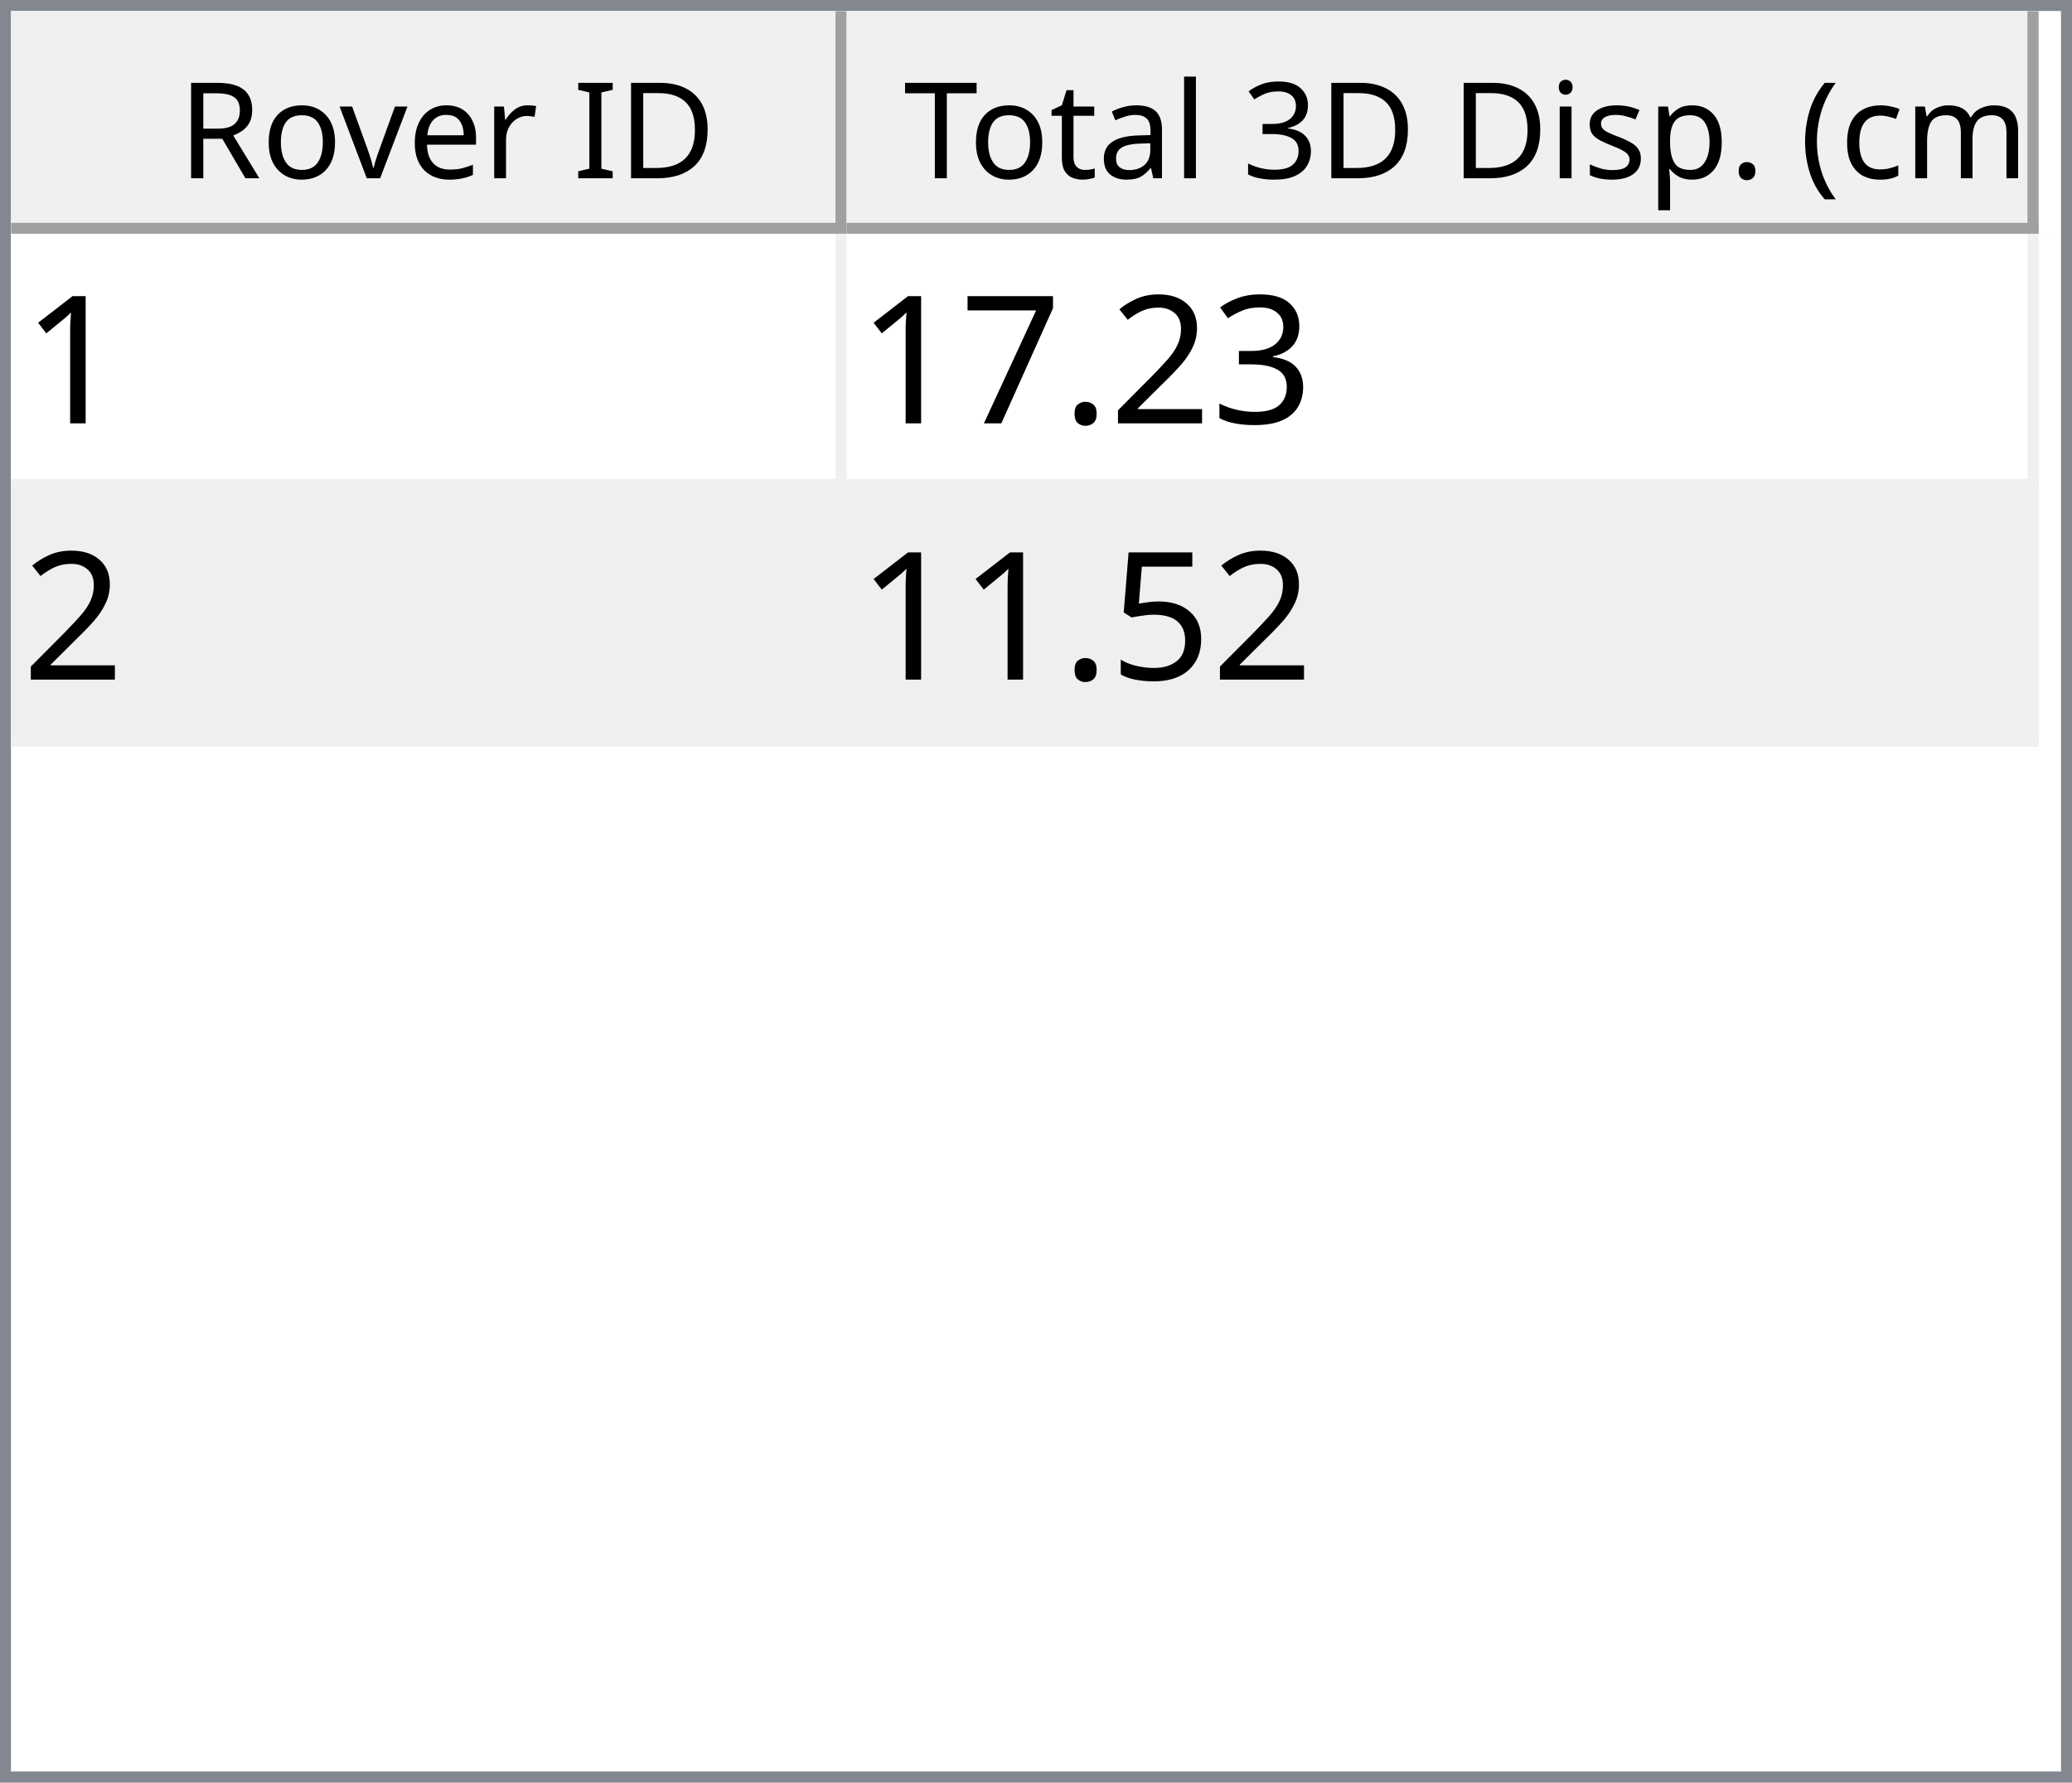
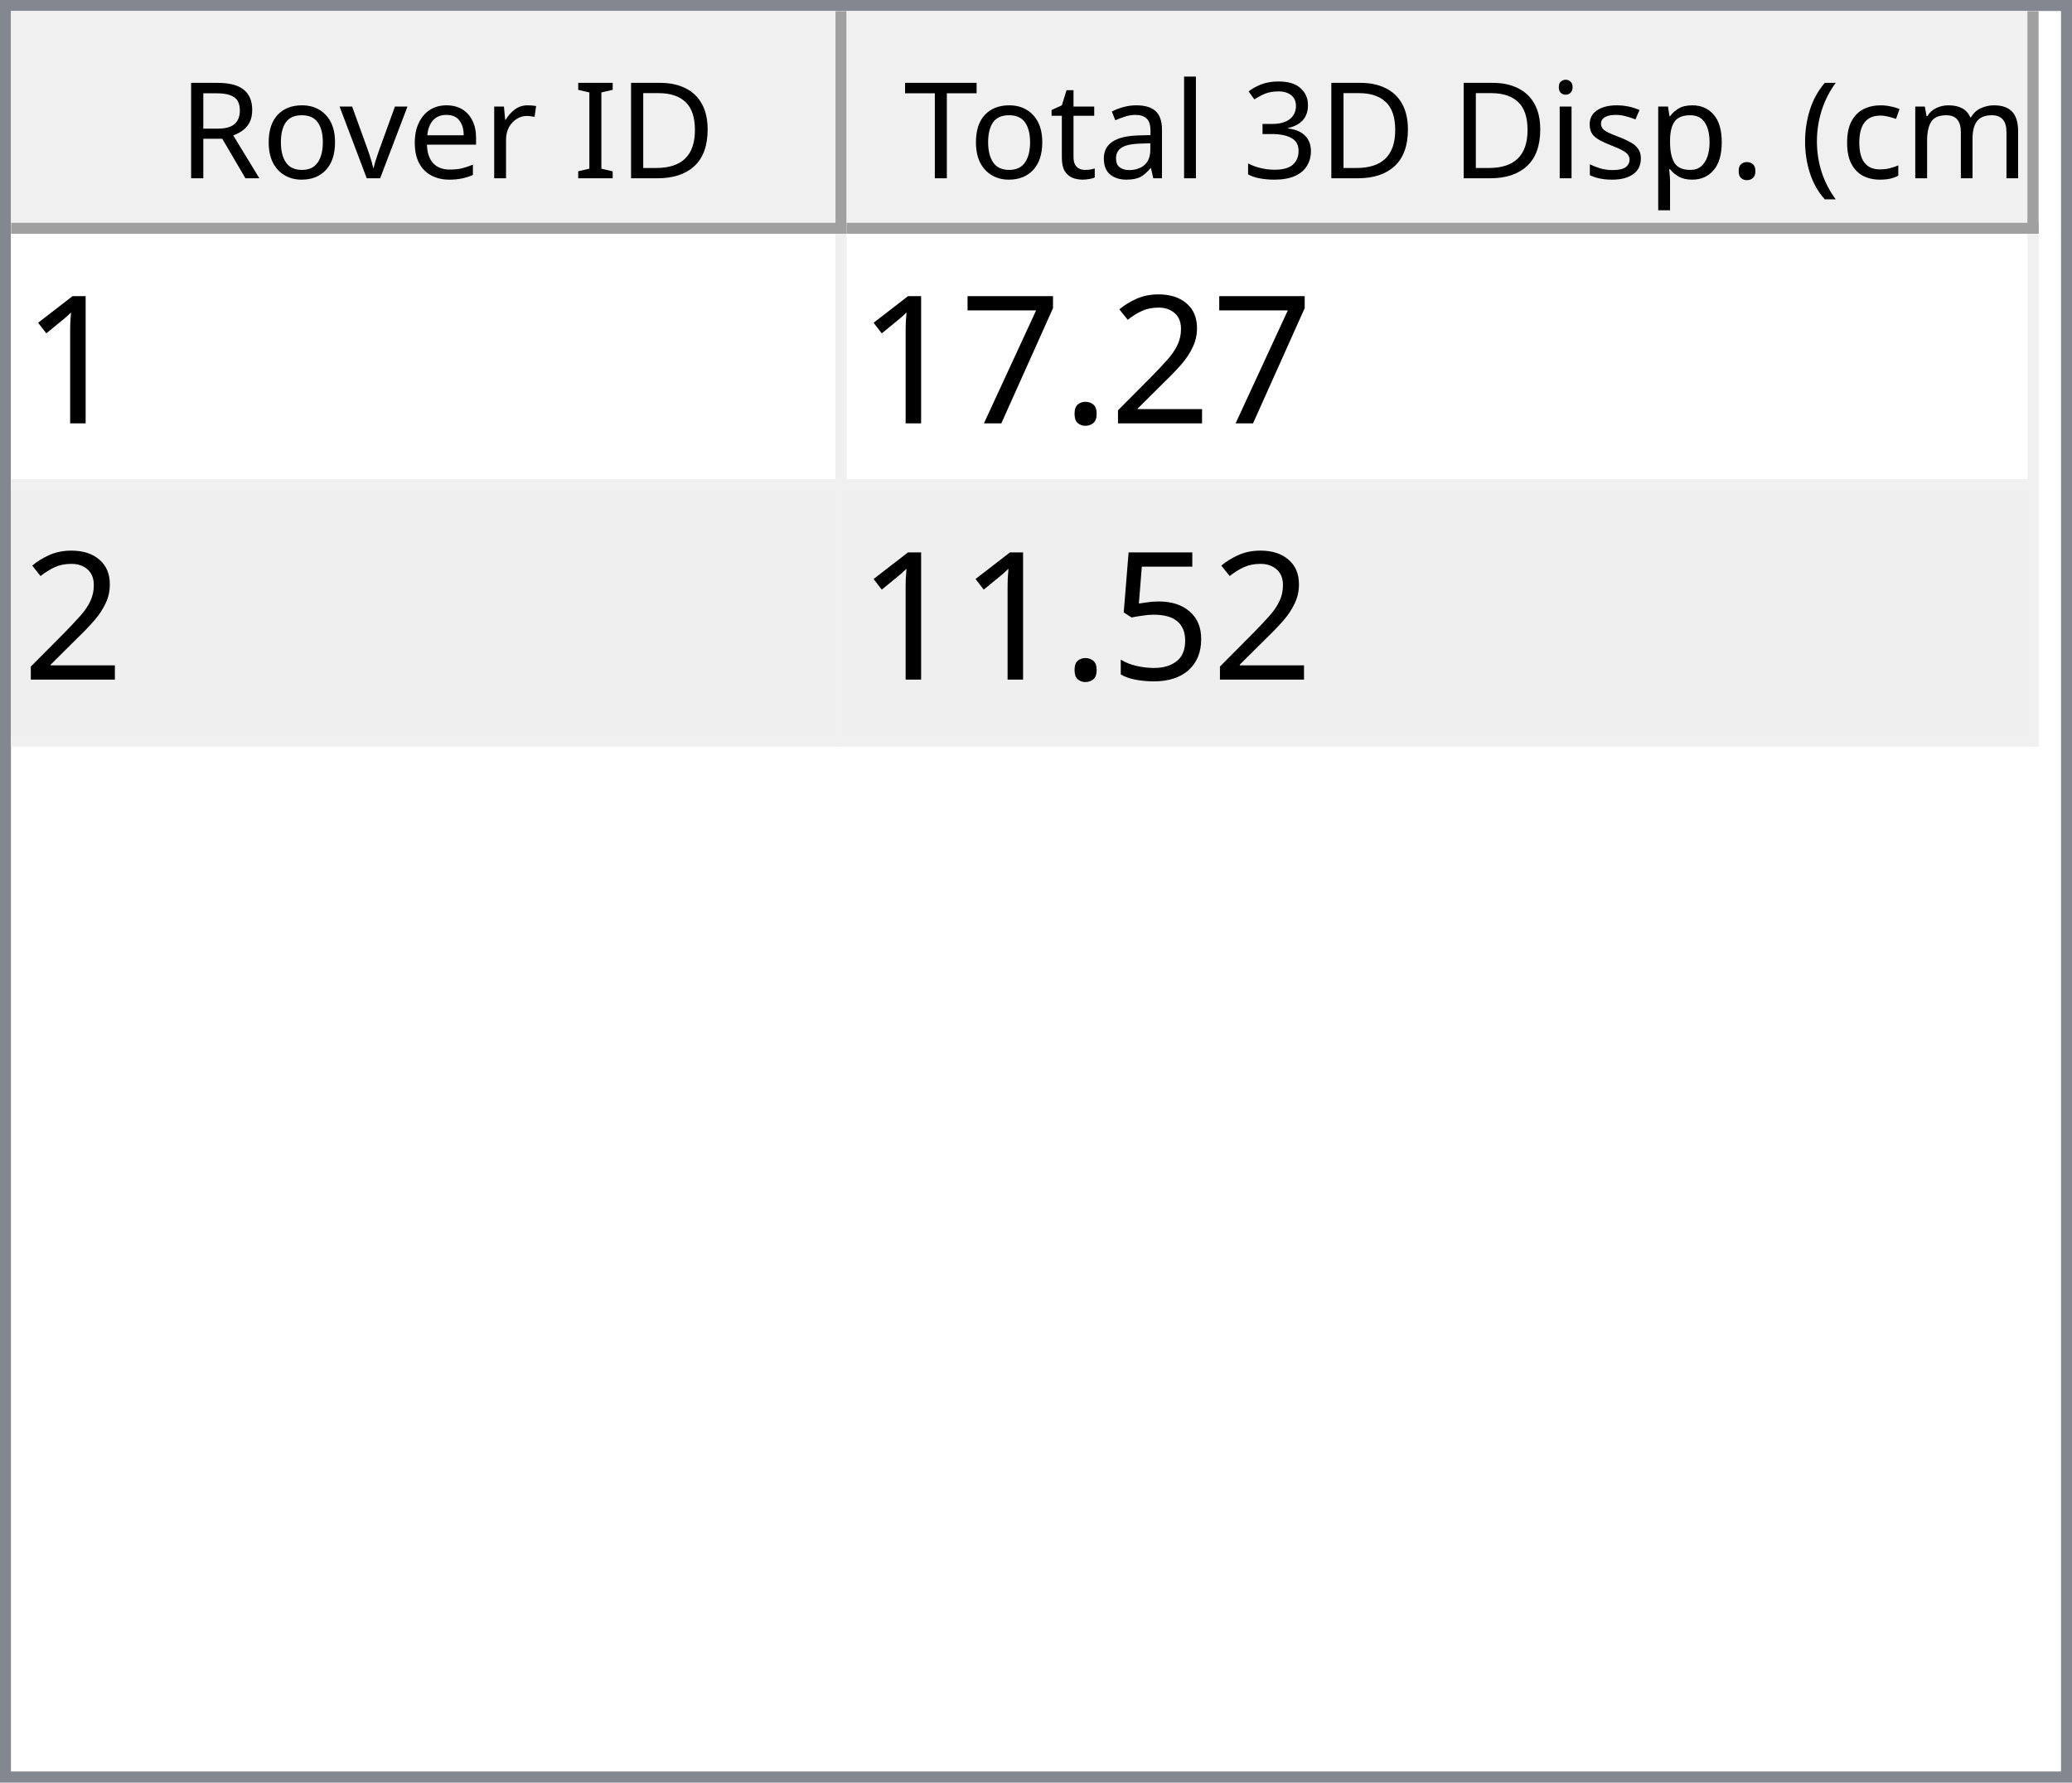
<svg xmlns="http://www.w3.org/2000/svg" style="fill-opacity:1; color-rendering:auto; color-interpolation:auto; text-rendering:auto; stroke:black; stroke-linecap:square; stroke-miterlimit:10; shape-rendering:auto; stroke-opacity:1; fill:black; stroke-dasharray:none; font-weight:normal; stroke-width:1; font-family:'Dialog'; font-style:normal; stroke-linejoin:miter; font-size:12px; stroke-dashoffset:0; image-rendering:auto;" width="186" height="160">
  <defs id="genericDefs" />
  <g>
    <defs id="defs1">
      <clipPath clipPathUnits="userSpaceOnUse" id="clipPath1">
        <path d="M0 0 L186 0 L186 160 L0 160 L0 0 Z" />
      </clipPath>
      <clipPath clipPathUnits="userSpaceOnUse" id="clipPath2">
        <path d="M0 0 L0 160 L186 160 L186 0 Z" />
      </clipPath>
      <clipPath clipPathUnits="userSpaceOnUse" id="clipPath3">
        <path d="M0 0 L0 20 L184 20 L184 0 Z" />
      </clipPath>
      <clipPath clipPathUnits="userSpaceOnUse" id="clipPath4">
        <path d="M0 0 L0 20 L75 20 L75 0 Z" />
      </clipPath>
      <clipPath clipPathUnits="userSpaceOnUse" id="clipPath5">
        <path d="M1 1 L1 19 L74 19 L74 1 Z" />
      </clipPath>
      <clipPath clipPathUnits="userSpaceOnUse" id="clipPath6">
        <path d="M0 0 L0 18 L73 18 L73 0 Z" />
      </clipPath>
      <clipPath clipPathUnits="userSpaceOnUse" id="clipPath7">
        <path d="M-0.5 -0.5 L-0.5 19.5 L74.5 19.5 L74.5 -0.5 Z" />
      </clipPath>
      <clipPath clipPathUnits="userSpaceOnUse" id="clipPath8">
        <path d="M0 0 L0 20 L107 20 L107 0 Z" />
      </clipPath>
      <clipPath clipPathUnits="userSpaceOnUse" id="clipPath9">
        <path d="M1 1 L1 19 L106 19 L106 1 Z" />
      </clipPath>
      <clipPath clipPathUnits="userSpaceOnUse" id="clipPath10">
        <path d="M0 0 L0 18 L105 18 L105 0 Z" />
      </clipPath>
      <clipPath clipPathUnits="userSpaceOnUse" id="clipPath11">
        <path d="M-0.5 -0.5 L-0.5 19.5 L106.5 19.5 L106.5 -0.5 Z" />
      </clipPath>
      <clipPath clipPathUnits="userSpaceOnUse" id="clipPath12">
        <path d="M0 0 L0 138 L184 138 L184 0 Z" />
      </clipPath>
      <clipPath clipPathUnits="userSpaceOnUse" id="clipPath13">
        <path d="M0 0 L0 46 L182 46 L182 0 Z" />
      </clipPath>
      <clipPath clipPathUnits="userSpaceOnUse" id="clipPath14">
        <path d="M-0.5 -0.5 L-0.5 45.5 L181.5 45.5 L181.5 -0.5 Z" />
      </clipPath>
      <clipPath clipPathUnits="userSpaceOnUse" id="clipPath15">
        <path d="M0 0 L0 22 L74 22 L74 0 Z" />
      </clipPath>
      <clipPath clipPathUnits="userSpaceOnUse" id="clipPath16">
        <path d="M0 0 L0 22 L106 22 L106 0 Z" />
      </clipPath>
      <font horiz-adv-x="64.551" id="font1">
        <font-face ascent="107.91" descent="25.098" units-per-em="100" style="font-style:normal; font-family:Segoe UI; font-weight:normal;" />
        <missing-glyph horiz-adv-x="64.551" d="M8.109 0 L8.109 68.266 L56.453 68.266 L56.453 0 L8.109 0 ZM15.328 7.234 L49.219 7.234 L49.219 61.031 L15.328 61.031 L15.328 7.234 Z" />
        <glyph unicode="D" horiz-adv-x="70.117" d="M9.188 0 L9.188 70.016 L28.516 70.016 Q65.531 70.016 65.531 35.891 Q65.531 19.672 55.25 9.836 Q44.969 0 27.734 0 L9.188 0 ZM17.391 62.594 L17.391 7.422 L27.828 7.422 Q41.609 7.422 49.273 14.797 Q56.938 22.172 56.938 35.688 Q56.938 62.594 28.328 62.594 L17.391 62.594 Z" />
        <glyph unicode="I" horiz-adv-x="26.611" d="M17.391 0 L9.188 0 L9.188 70.016 L17.391 70.016 L17.391 0 Z" />
        <glyph unicode=" " horiz-adv-x="27.393" d="" />
        <glyph unicode="r" horiz-adv-x="34.766" d="M34.188 41.891 Q32.078 43.5 28.125 43.5 Q23 43.5 19.555 38.672 Q16.109 33.844 16.109 25.484 L16.109 0 L8.109 0 L8.109 50 L16.109 50 L16.109 39.703 L16.312 39.703 Q18.016 44.969 21.531 47.922 Q25.047 50.875 29.391 50.875 Q32.516 50.875 34.188 50.203 L34.188 41.891 Z" />
        <glyph unicode="e" horiz-adv-x="52.295" d="M48.297 23 L12.984 23 Q13.188 14.656 17.484 10.109 Q21.781 5.562 29.297 5.562 Q37.75 5.562 44.828 11.141 L44.828 3.609 Q38.234 -1.172 27.391 -1.172 Q16.797 -1.172 10.742 5.641 Q4.688 12.453 4.688 24.812 Q4.688 36.469 11.305 43.82 Q17.922 51.172 27.734 51.172 Q37.547 51.172 42.922 44.828 Q48.297 38.484 48.297 27.203 L48.297 23 ZM40.094 29.781 Q40.047 36.719 36.75 40.578 Q33.453 44.438 27.594 44.438 Q21.922 44.438 17.969 40.383 Q14.016 36.328 13.094 29.781 L40.094 29.781 Z" />
        <glyph unicode="v" horiz-adv-x="47.9" d="M47.406 50 L27.484 0 L19.625 0 L0.688 50 L9.469 50 L22.172 13.672 Q23.578 9.672 23.922 6.688 L24.125 6.688 Q24.609 10.453 25.688 13.484 L38.969 50 L47.406 50 Z" />
        <glyph unicode="o" horiz-adv-x="58.594" d="M29 -1.172 Q17.922 -1.172 11.305 5.836 Q4.688 12.844 4.688 24.422 Q4.688 37.016 11.57 44.094 Q18.453 51.172 30.172 51.172 Q41.359 51.172 47.633 44.289 Q53.906 37.406 53.906 25.203 Q53.906 13.234 47.141 6.031 Q40.375 -1.172 29 -1.172 ZM29.594 44.438 Q21.875 44.438 17.383 39.188 Q12.891 33.938 12.891 24.703 Q12.891 15.828 17.43 10.695 Q21.969 5.562 29.594 5.562 Q37.359 5.562 41.531 10.594 Q45.703 15.625 45.703 24.906 Q45.703 34.281 41.531 39.359 Q37.359 44.438 29.594 44.438 Z" />
        <glyph unicode="R" horiz-adv-x="59.814" d="M59.375 0 L49.609 0 L37.891 19.625 Q36.281 22.359 34.766 24.289 Q33.25 26.219 31.664 27.438 Q30.078 28.656 28.25 29.219 Q26.422 29.781 24.125 29.781 L17.391 29.781 L17.391 0 L9.188 0 L9.188 70.016 L30.078 70.016 Q34.672 70.016 38.555 68.867 Q42.438 67.719 45.289 65.375 Q48.141 63.031 49.758 59.547 Q51.375 56.062 51.375 51.375 Q51.375 47.703 50.273 44.656 Q49.172 41.609 47.148 39.211 Q45.125 36.812 42.266 35.133 Q39.406 33.453 35.844 32.516 L35.844 32.328 Q37.594 31.547 38.891 30.547 Q40.188 29.547 41.359 28.18 Q42.531 26.812 43.68 25.078 Q44.828 23.344 46.234 21.047 L59.375 0 ZM17.391 62.594 L17.391 37.203 L28.516 37.203 Q31.594 37.203 34.203 38.133 Q36.812 39.062 38.719 40.797 Q40.625 42.531 41.703 45.047 Q42.781 47.562 42.781 50.688 Q42.781 56.297 39.141 59.445 Q35.5 62.594 28.609 62.594 L17.391 62.594 Z" />
        <glyph unicode=")" horiz-adv-x="30.176" d="M8.297 -15.922 L1.172 -15.922 Q16.406 2.344 16.406 26.812 Q16.406 51.469 1.078 70.016 L8.297 70.016 Q23.531 52.156 23.531 26.703 Q23.531 1.375 8.297 -15.922 Z" />
        <glyph unicode="m" horiz-adv-x="86.133" d="M79.109 0 L71.094 0 L71.094 28.719 Q71.094 37.016 68.531 40.727 Q65.969 44.438 59.906 44.438 Q54.781 44.438 51.195 39.75 Q47.609 35.062 47.609 28.516 L47.609 0 L39.594 0 L39.594 29.688 Q39.594 44.438 28.219 44.438 Q22.953 44.438 19.531 40.016 Q16.109 35.594 16.109 28.516 L16.109 0 L8.109 0 L8.109 50 L16.109 50 L16.109 42.094 L16.312 42.094 Q21.625 51.172 31.844 51.172 Q36.969 51.172 40.773 48.312 Q44.578 45.453 46 40.828 Q51.562 51.172 62.594 51.172 Q79.109 51.172 79.109 30.812 L79.109 0 Z" />
        <glyph unicode="c" horiz-adv-x="46.191" d="M42.188 2.297 Q36.422 -1.172 28.516 -1.172 Q17.828 -1.172 11.258 5.789 Q4.688 12.75 4.688 23.828 Q4.688 36.188 11.766 43.68 Q18.844 51.172 30.672 51.172 Q37.25 51.172 42.281 48.734 L42.281 40.531 Q36.719 44.438 30.375 44.438 Q22.703 44.438 17.797 38.945 Q12.891 33.453 12.891 24.516 Q12.891 15.719 17.508 10.641 Q22.125 5.562 29.891 5.562 Q36.422 5.562 42.188 9.906 L42.188 2.297 Z" />
        <glyph unicode="(" horiz-adv-x="30.176" d="M29.109 -15.922 L21.969 -15.922 Q6.844 1.375 6.844 26.703 Q6.844 52.156 21.969 70.016 L29.203 70.016 Q13.875 51.469 13.875 26.812 Q13.875 2.344 29.109 -15.922 Z" />
        <glyph unicode="." horiz-adv-x="21.68" d="M10.891 -1.078 Q8.641 -1.078 7.055 0.539 Q5.469 2.156 5.469 4.391 Q5.469 6.641 7.055 8.273 Q8.641 9.906 10.891 9.906 Q13.188 9.906 14.797 8.273 Q16.406 6.641 16.406 4.391 Q16.406 2.156 14.797 0.539 Q13.188 -1.078 10.891 -1.078 Z" />
        <glyph unicode="p" horiz-adv-x="58.789" d="M16.312 7.234 L16.109 7.234 L16.109 -23 L8.109 -23 L8.109 50 L16.109 50 L16.109 41.219 L16.312 41.219 Q22.219 51.172 33.594 51.172 Q43.266 51.172 48.688 44.461 Q54.109 37.75 54.109 26.469 Q54.109 13.922 48 6.375 Q41.891 -1.172 31.297 -1.172 Q21.578 -1.172 16.312 7.234 ZM16.109 27.391 L16.109 20.406 Q16.109 14.203 20.141 9.883 Q24.172 5.562 30.375 5.562 Q37.641 5.562 41.773 11.133 Q45.906 16.703 45.906 26.609 Q45.906 34.969 42.047 39.703 Q38.188 44.438 31.594 44.438 Q24.609 44.438 20.359 39.578 Q16.109 34.719 16.109 27.391 Z" />
        <glyph unicode="s" horiz-adv-x="42.432" d="M5.078 1.812 L5.078 10.406 Q11.625 5.562 19.484 5.562 Q30.031 5.562 30.031 12.594 Q30.031 14.594 29.125 15.992 Q28.219 17.391 26.68 18.461 Q25.141 19.531 23.07 20.383 Q21 21.234 18.609 22.172 Q15.281 23.484 12.766 24.828 Q10.25 26.172 8.57 27.859 Q6.891 29.547 6.031 31.695 Q5.172 33.844 5.172 36.719 Q5.172 40.234 6.789 42.945 Q8.406 45.656 11.086 47.484 Q13.766 49.312 17.211 50.242 Q20.656 51.172 24.312 51.172 Q30.812 51.172 35.938 48.922 L35.938 40.828 Q30.422 44.438 23.25 44.438 Q21 44.438 19.195 43.922 Q17.391 43.406 16.094 42.477 Q14.797 41.547 14.086 40.258 Q13.375 38.969 13.375 37.406 Q13.375 35.453 14.086 34.133 Q14.797 32.812 16.164 31.789 Q17.531 30.766 19.484 29.938 Q21.438 29.109 23.922 28.125 Q27.25 26.859 29.883 25.516 Q32.516 24.172 34.375 22.484 Q36.234 20.797 37.234 18.602 Q38.234 16.406 38.234 13.375 Q38.234 9.672 36.602 6.938 Q34.969 4.203 32.234 2.398 Q29.5 0.594 25.93 -0.289 Q22.359 -1.172 18.453 -1.172 Q10.75 -1.172 5.078 1.812 Z" />
        <glyph unicode="i" horiz-adv-x="24.219" d="M12.203 62.703 Q10.062 62.703 8.547 64.164 Q7.031 65.625 7.031 67.875 Q7.031 70.125 8.547 71.609 Q10.062 73.094 12.203 73.094 Q14.406 73.094 15.945 71.609 Q17.484 70.125 17.484 67.875 Q17.484 65.719 15.945 64.211 Q14.406 62.703 12.203 62.703 ZM16.109 0 L8.109 0 L8.109 50 L16.109 50 L16.109 0 Z" />
        <glyph unicode="3" horiz-adv-x="53.906" d="M46.531 19.828 Q46.531 15.094 44.75 11.211 Q42.969 7.328 39.719 4.57 Q36.469 1.812 31.93 0.297 Q27.391 -1.219 21.922 -1.219 Q11.922 -1.219 6 2.594 L6 11.188 Q13.094 5.609 22.219 5.609 Q25.875 5.609 28.828 6.539 Q31.781 7.469 33.906 9.227 Q36.031 10.984 37.18 13.477 Q38.328 15.969 38.328 19.094 Q38.328 32.812 18.797 32.812 L12.984 32.812 L12.984 39.594 L18.5 39.594 Q35.797 39.594 35.797 52.484 Q35.797 64.406 22.609 64.406 Q15.188 64.406 8.688 59.422 L8.688 67.188 Q15.375 71.188 24.609 71.188 Q29 71.188 32.57 69.969 Q36.141 68.75 38.68 66.555 Q41.219 64.359 42.609 61.281 Q44 58.203 44 54.5 Q44 40.672 30.031 36.719 L30.031 36.531 Q33.594 36.141 36.625 34.797 Q39.656 33.453 41.852 31.305 Q44.047 29.156 45.289 26.25 Q46.531 23.344 46.531 19.828 Z" />
        <glyph unicode="l" horiz-adv-x="24.219" d="M16.109 0 L8.109 0 L8.109 74.031 L16.109 74.031 L16.109 0 Z" />
        <glyph unicode="a" horiz-adv-x="50.879" d="M43.891 0 L35.891 0 L35.891 7.812 L35.688 7.812 Q30.469 -1.172 20.312 -1.172 Q12.844 -1.172 8.617 2.781 Q4.391 6.734 4.391 13.281 Q4.391 27.297 20.906 29.594 L35.891 31.688 Q35.891 44.438 25.594 44.438 Q16.547 44.438 9.281 38.281 L9.281 46.484 Q16.656 51.172 26.266 51.172 Q43.891 51.172 43.891 32.516 L43.891 0 ZM35.891 25.297 L23.828 23.641 Q18.266 22.859 15.43 20.875 Q12.594 18.891 12.594 13.875 Q12.594 10.203 15.211 7.883 Q17.828 5.562 22.172 5.562 Q28.125 5.562 32.008 9.742 Q35.891 13.922 35.891 20.312 L35.891 25.297 Z" />
        <glyph unicode="t" horiz-adv-x="33.887" d="M31.297 0.484 Q28.469 -1.078 23.828 -1.078 Q10.688 -1.078 10.688 13.578 L10.688 43.172 L2.094 43.172 L2.094 50 L10.688 50 L10.688 62.203 L18.703 64.797 L18.703 50 L31.297 50 L31.297 43.172 L18.703 43.172 L18.703 14.984 Q18.703 9.969 20.414 7.82 Q22.125 5.672 26.078 5.672 Q29.109 5.672 31.297 7.328 L31.297 0.484 Z" />
        <glyph unicode="T" horiz-adv-x="52.393" d="M50.594 62.594 L30.375 62.594 L30.375 0 L22.172 0 L22.172 62.594 L2 62.594 L2 70.016 L50.594 70.016 L50.594 62.594 Z" />
      </font>
      <font horiz-adv-x="75.0" id="font2">
        <font-face ascent="100.537" descent="21.973" units-per-em="100" style="font-style:normal; font-family:sans-serif; font-weight:normal;" />
        <missing-glyph horiz-adv-x="75.0" d="M12.5 0 L12.5 62.5 L62.5 62.5 L62.5 0 L12.5 0 ZM14.062 1.562 L60.938 1.562 L60.938 60.938 L14.062 60.938 L14.062 1.562 Z" />
        <glyph unicode="1" horiz-adv-x="55.615" d="M37.25 0 L28.469 0 L28.469 56 Q25.297 52.984 20.141 49.953 Q14.984 46.922 10.891 45.406 L10.891 53.906 Q18.266 57.375 23.781 62.305 Q29.297 67.234 31.594 71.875 L37.25 71.875 L37.25 0 Z" />
-         <glyph unicode="3" horiz-adv-x="55.615" d="M4.203 18.891 L12.984 20.062 Q14.5 12.594 18.141 9.297 Q21.781 6 27 6 Q33.203 6 37.477 10.297 Q41.75 14.594 41.75 20.953 Q41.75 27 37.797 30.93 Q33.844 34.859 27.734 34.859 Q25.25 34.859 21.531 33.891 L22.516 41.609 Q23.391 41.5 23.922 41.5 Q29.547 41.5 34.039 44.43 Q38.531 47.359 38.531 53.469 Q38.531 58.297 35.258 61.477 Q31.984 64.656 26.812 64.656 Q21.688 64.656 18.266 61.43 Q14.844 58.203 13.875 51.766 L5.078 53.328 Q6.688 62.156 12.398 67.016 Q18.109 71.875 26.609 71.875 Q32.469 71.875 37.398 69.359 Q42.328 66.844 44.945 62.5 Q47.562 58.156 47.562 53.266 Q47.562 48.641 45.07 44.828 Q42.578 41.016 37.703 38.766 Q44.047 37.312 47.562 32.695 Q51.078 28.078 51.078 21.141 Q51.078 11.766 44.242 5.25 Q37.406 -1.266 26.953 -1.266 Q17.531 -1.266 11.305 4.352 Q5.078 9.969 4.203 18.891 Z" />
        <glyph unicode="2" horiz-adv-x="55.615" d="M50.344 8.453 L50.344 0 L3.031 0 Q2.938 3.172 4.047 6.109 Q5.859 10.938 9.836 15.625 Q13.812 20.312 21.344 26.469 Q33.016 36.031 37.117 41.625 Q41.219 47.219 41.219 52.203 Q41.219 57.422 37.477 61.008 Q33.734 64.594 27.734 64.594 Q21.391 64.594 17.578 60.789 Q13.766 56.984 13.719 50.25 L4.688 51.172 Q5.609 61.281 11.664 66.578 Q17.719 71.875 27.938 71.875 Q38.234 71.875 44.242 66.164 Q50.25 60.453 50.25 52 Q50.25 47.703 48.492 43.555 Q46.734 39.406 42.656 34.812 Q38.578 30.219 29.109 22.219 Q21.188 15.578 18.945 13.211 Q16.703 10.844 15.234 8.453 L50.344 8.453 Z" />
        <glyph unicode="." horiz-adv-x="27.783" d="M9.078 0 L9.078 10.016 L19.094 10.016 L19.094 0 L9.078 0 Z" />
        <glyph unicode="7" horiz-adv-x="55.615" d="M4.734 62.203 L4.734 70.656 L51.078 70.656 L51.078 63.812 Q44.234 56.547 37.523 44.484 Q30.812 32.422 27.156 19.672 Q24.516 10.688 23.781 0 L14.75 0 Q14.891 8.453 18.062 20.414 Q21.234 32.375 27.172 43.484 Q33.109 54.594 39.797 62.203 L4.734 62.203 Z" />
        <glyph unicode="5" horiz-adv-x="55.615" d="M4.156 18.75 L13.375 19.531 Q14.406 12.797 18.141 9.398 Q21.875 6 27.156 6 Q33.5 6 37.891 10.789 Q42.281 15.578 42.281 23.484 Q42.281 31 38.062 35.352 Q33.844 39.703 27 39.703 Q22.75 39.703 19.336 37.773 Q15.922 35.844 13.969 32.766 L5.719 33.844 L12.641 70.609 L48.25 70.609 L48.25 62.203 L19.672 62.203 L15.828 42.969 Q22.266 47.469 29.344 47.469 Q38.719 47.469 45.164 40.969 Q51.609 34.469 51.609 24.266 Q51.609 14.547 45.953 7.469 Q39.062 -1.219 27.156 -1.219 Q17.391 -1.219 11.211 4.25 Q5.031 9.719 4.156 18.75 Z" />
      </font>
    </defs>
    <g style="fill:white; stroke:white;">
      <rect x="0" y="0" width="186" style="clip-path:url(#clipPath1); stroke:none;" height="160" />
    </g>
    <g style="fill:white; text-rendering:optimizeSpeed; color-rendering:optimizeSpeed; image-rendering:optimizeSpeed; shape-rendering:crispEdges; stroke:white; color-interpolation:sRGB;">
      <rect x="0" width="186" height="160" y="0" style="stroke:none;" />
      <path style="stroke:none;" d="M0 160 L186 160 L186 0 L0 0 Z" />
    </g>
    <g style="fill:rgb(240,240,240); font-family:'Segoe UI'; stroke:rgb(240,240,240);">
      <rect x="0" y="0" width="186" style="clip-path:url(#clipPath2); stroke:none;" height="160" />
    </g>
    <g style="fill:rgb(130,135,144); font-family:'Segoe UI'; stroke:rgb(130,135,144);">
      <path d="M0 0 L186 0 L186 160 L0 160 L0 0 ZM1 1 L185 1 L185 159 L1 159 L1 1 Z" style="fill-rule:evenodd; clip-path:url(#clipPath2); stroke:none;" />
    </g>
    <g style="fill:white; font-family:'Segoe UI'; stroke:white;" transform="translate(1,1)">
      <rect x="0" y="0" width="184" style="clip-path:url(#clipPath3); stroke:none;" height="20" />
    </g>
    <g style="fill:rgb(240,240,240); font-family:'Segoe UI'; stroke:rgb(240,240,240);" transform="translate(1,1)">
      <rect x="0" y="0" width="75" style="clip-path:url(#clipPath4); stroke:none;" height="20" />
    </g>
    <g style="font-family:'Segoe UI';" transform="translate(2,2)">
      <text x="14" xml:space="preserve" y="14" style="clip-path:url(#clipPath6); stroke:none;">Rover ID</text>
    </g>
    <g style="fill:rgb(160,160,160); font-family:'Segoe UI'; stroke:rgb(160,160,160); stroke-linejoin:bevel;" transform="translate(1.5,1.5)">
      <line x1="74" x2="74" y1="0" style="fill:none; clip-path:url(#clipPath7);" y2="19" />
    </g>
    <g style="fill:rgb(160,160,160); font-family:'Segoe UI'; stroke:rgb(160,160,160); stroke-linejoin:bevel;" transform="matrix(1,0,0,1,1,1) translate(0.5,0.5)">
      <line x1="0" x2="74" y1="19" style="fill:none; clip-path:url(#clipPath7);" y2="19" />
    </g>
    <g style="fill:rgb(240,240,240); font-family:'Segoe UI'; stroke:rgb(240,240,240);" transform="translate(76,1)">
      <rect x="0" y="0" width="107" style="clip-path:url(#clipPath8); stroke:none;" height="20" />
    </g>
    <g style="font-family:'Segoe UI';" transform="translate(77,2)">
      <text x="1" xml:space="preserve" y="14" style="clip-path:url(#clipPath10); stroke:none;"> Total 3D Disp. (cm)</text>
    </g>
    <g style="fill:rgb(160,160,160); font-family:'Segoe UI'; stroke:rgb(160,160,160); stroke-linejoin:bevel;" transform="translate(76.5,1.5)">
      <line x1="106" x2="106" y1="0" style="fill:none; clip-path:url(#clipPath11);" y2="19" />
    </g>
    <g style="fill:rgb(160,160,160); font-family:'Segoe UI'; stroke:rgb(160,160,160); stroke-linejoin:bevel;" transform="matrix(1,0,0,1,76,1) translate(0.5,0.5)">
      <line x1="0" x2="106" y1="19" style="fill:none; clip-path:url(#clipPath11);" y2="19" />
    </g>
    <g style="fill:white; font-family:'Segoe UI'; stroke:white;" transform="translate(1,21)">
      <rect x="0" y="0" width="184" style="clip-path:url(#clipPath12); stroke:none;" height="138" />
    </g>
    <g style="fill:rgb(240,240,240); font-size:16px; font-family:sans-serif; stroke:rgb(240,240,240);" transform="translate(1,21)">
      <rect x="0" y="0" width="182" style="clip-path:url(#clipPath13); stroke:none;" height="46" />
      <line transform="translate(0.5,0.5)" x1="0" x2="181" y1="22" style="clip-path:url(#clipPath14); fill:none; stroke-linejoin:bevel;" y2="22" />
    </g>
    <g transform="matrix(1,0,0,1,1,21) translate(0.5,0.5)" style="fill:rgb(240,240,240); font-size:16px; font-family:sans-serif; stroke:rgb(240,240,240); stroke-linejoin:bevel;">
      <line x1="0" x2="181" y1="45" style="fill:none; clip-path:url(#clipPath14);" y2="45" />
    </g>
    <g transform="matrix(1,0,0,1,1,21) translate(0.5,0.5)" style="fill:rgb(240,240,240); font-size:16px; font-family:sans-serif; stroke:rgb(240,240,240); stroke-linejoin:bevel;">
      <line x1="74" x2="74" y1="0" style="fill:none; clip-path:url(#clipPath14);" y2="45" />
    </g>
    <g transform="matrix(1,0,0,1,1,21) translate(0.5,0.5)" style="fill:rgb(240,240,240); font-size:16px; font-family:sans-serif; stroke:rgb(240,240,240); stroke-linejoin:bevel;">
      <line x1="181" x2="181" y1="0" style="fill:none; clip-path:url(#clipPath14);" y2="45" />
    </g>
    <g style="fill:white; font-size:16px; font-family:sans-serif; stroke:white;" transform="matrix(1,0,0,1,1,21)">
      <rect x="0" y="0" width="74" style="clip-path:url(#clipPath15); stroke:none;" height="22" />
      <text x="1" y="17" style="fill:black; clip-path:url(#clipPath15); stroke:none;" xml:space="preserve">1</text>
    </g>
    <g style="fill:white; font-size:16px; font-family:sans-serif; stroke:white;" transform="matrix(1,0,0,1,1,21) translate(75,0)">
      <rect x="0" y="0" width="106" style="clip-path:url(#clipPath16); stroke:none;" height="22" />
-       <text x="1" y="17" style="fill:black; clip-path:url(#clipPath16); stroke:none;" xml:space="preserve">17.23</text>
+       <text x="1" y="17" style="fill:black; clip-path:url(#clipPath16); stroke:none;" xml:space="preserve">17.27</text>
    </g>
    <g style="fill:rgb(239,239,239); font-size:16px; font-family:sans-serif; stroke:rgb(239,239,239);" transform="matrix(1,0,0,1,1,21) translate(0,23)">
      <rect x="0" y="0" width="74" style="clip-path:url(#clipPath15); stroke:none;" height="22" />
      <text x="1" y="17" style="fill:black; clip-path:url(#clipPath15); stroke:none;" xml:space="preserve">2</text>
    </g>
    <g style="fill:rgb(239,239,239); font-size:16px; font-family:sans-serif; stroke:rgb(239,239,239);" transform="matrix(1,0,0,1,1,21) translate(75,23)">
      <rect x="0" y="0" width="106" style="clip-path:url(#clipPath16); stroke:none;" height="22" />
      <text x="1" y="17" style="fill:black; clip-path:url(#clipPath16); stroke:none;" xml:space="preserve">11.52</text>
    </g>
  </g>
</svg>
